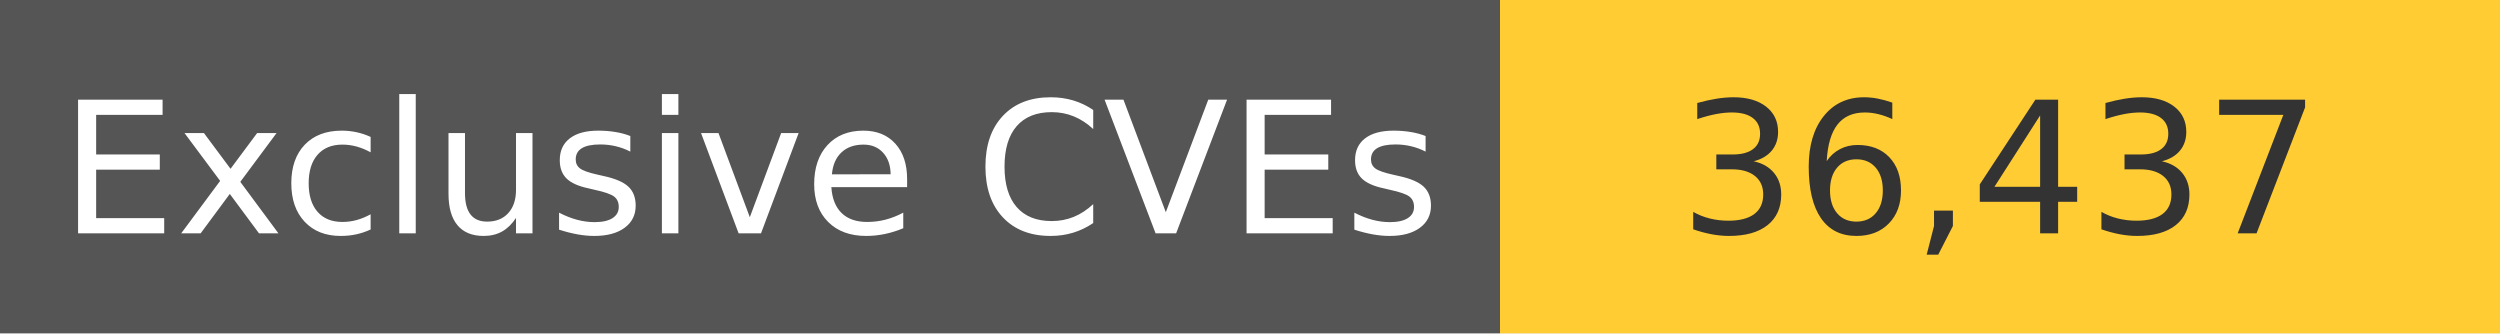
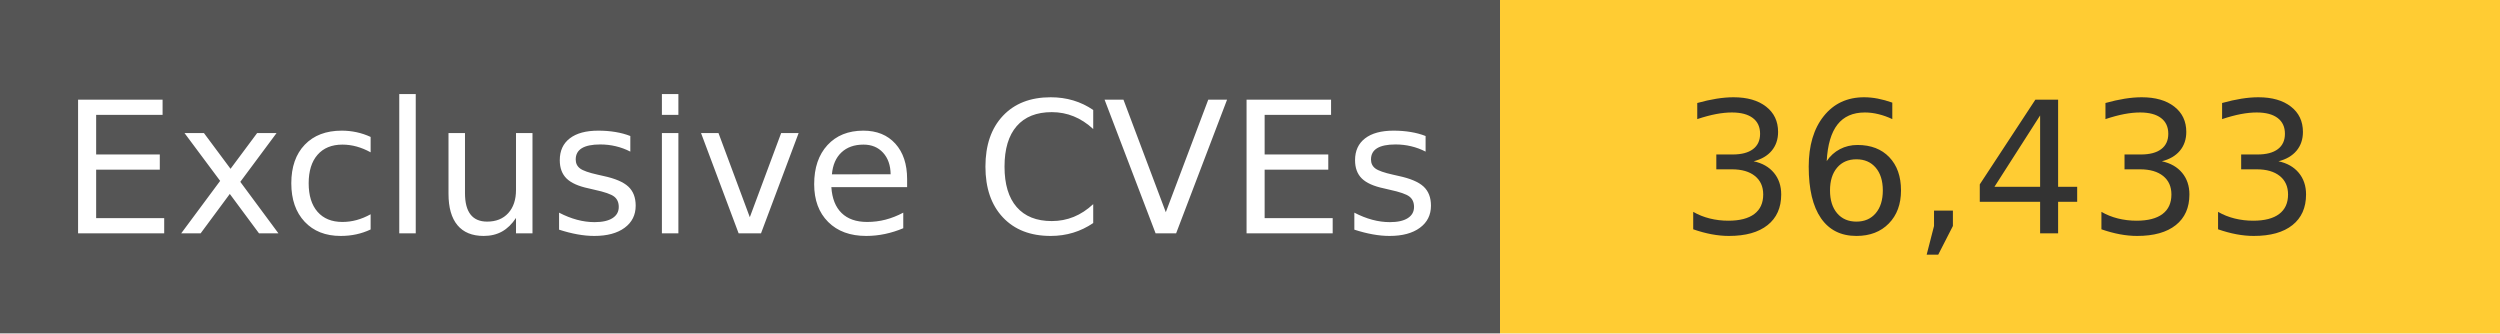
<svg xmlns="http://www.w3.org/2000/svg" width="150" height="20" role="img">
  <linearGradient id="s" x2="0" y2="100%">
    <stop offset="0" stop-color="#bbb" stop-opacity=".1" />
    <stop offset="1" stop-opacity=".1" />
  </linearGradient>
  <g>
    <rect width="90" height="20" fill="#555" />
    <rect x="90" width="267" height="20" fill="#ffcc33" />
  </g>
  <g fill="#fff" text-anchor="middle" font-family="Verdana,Geneva,DejaVu Sans,sans-serif" text-rendering="geometricPrecision" font-size="110">
    <text x="450" y="140" transform="scale(.1)" fill="#fff">
            Exclusive CVEs
        </text>
    <text x="1200" y="140" transform="scale(.1)" fill="#333">
-             36,437
+             36,433
        </text>
  </g>
</svg>
